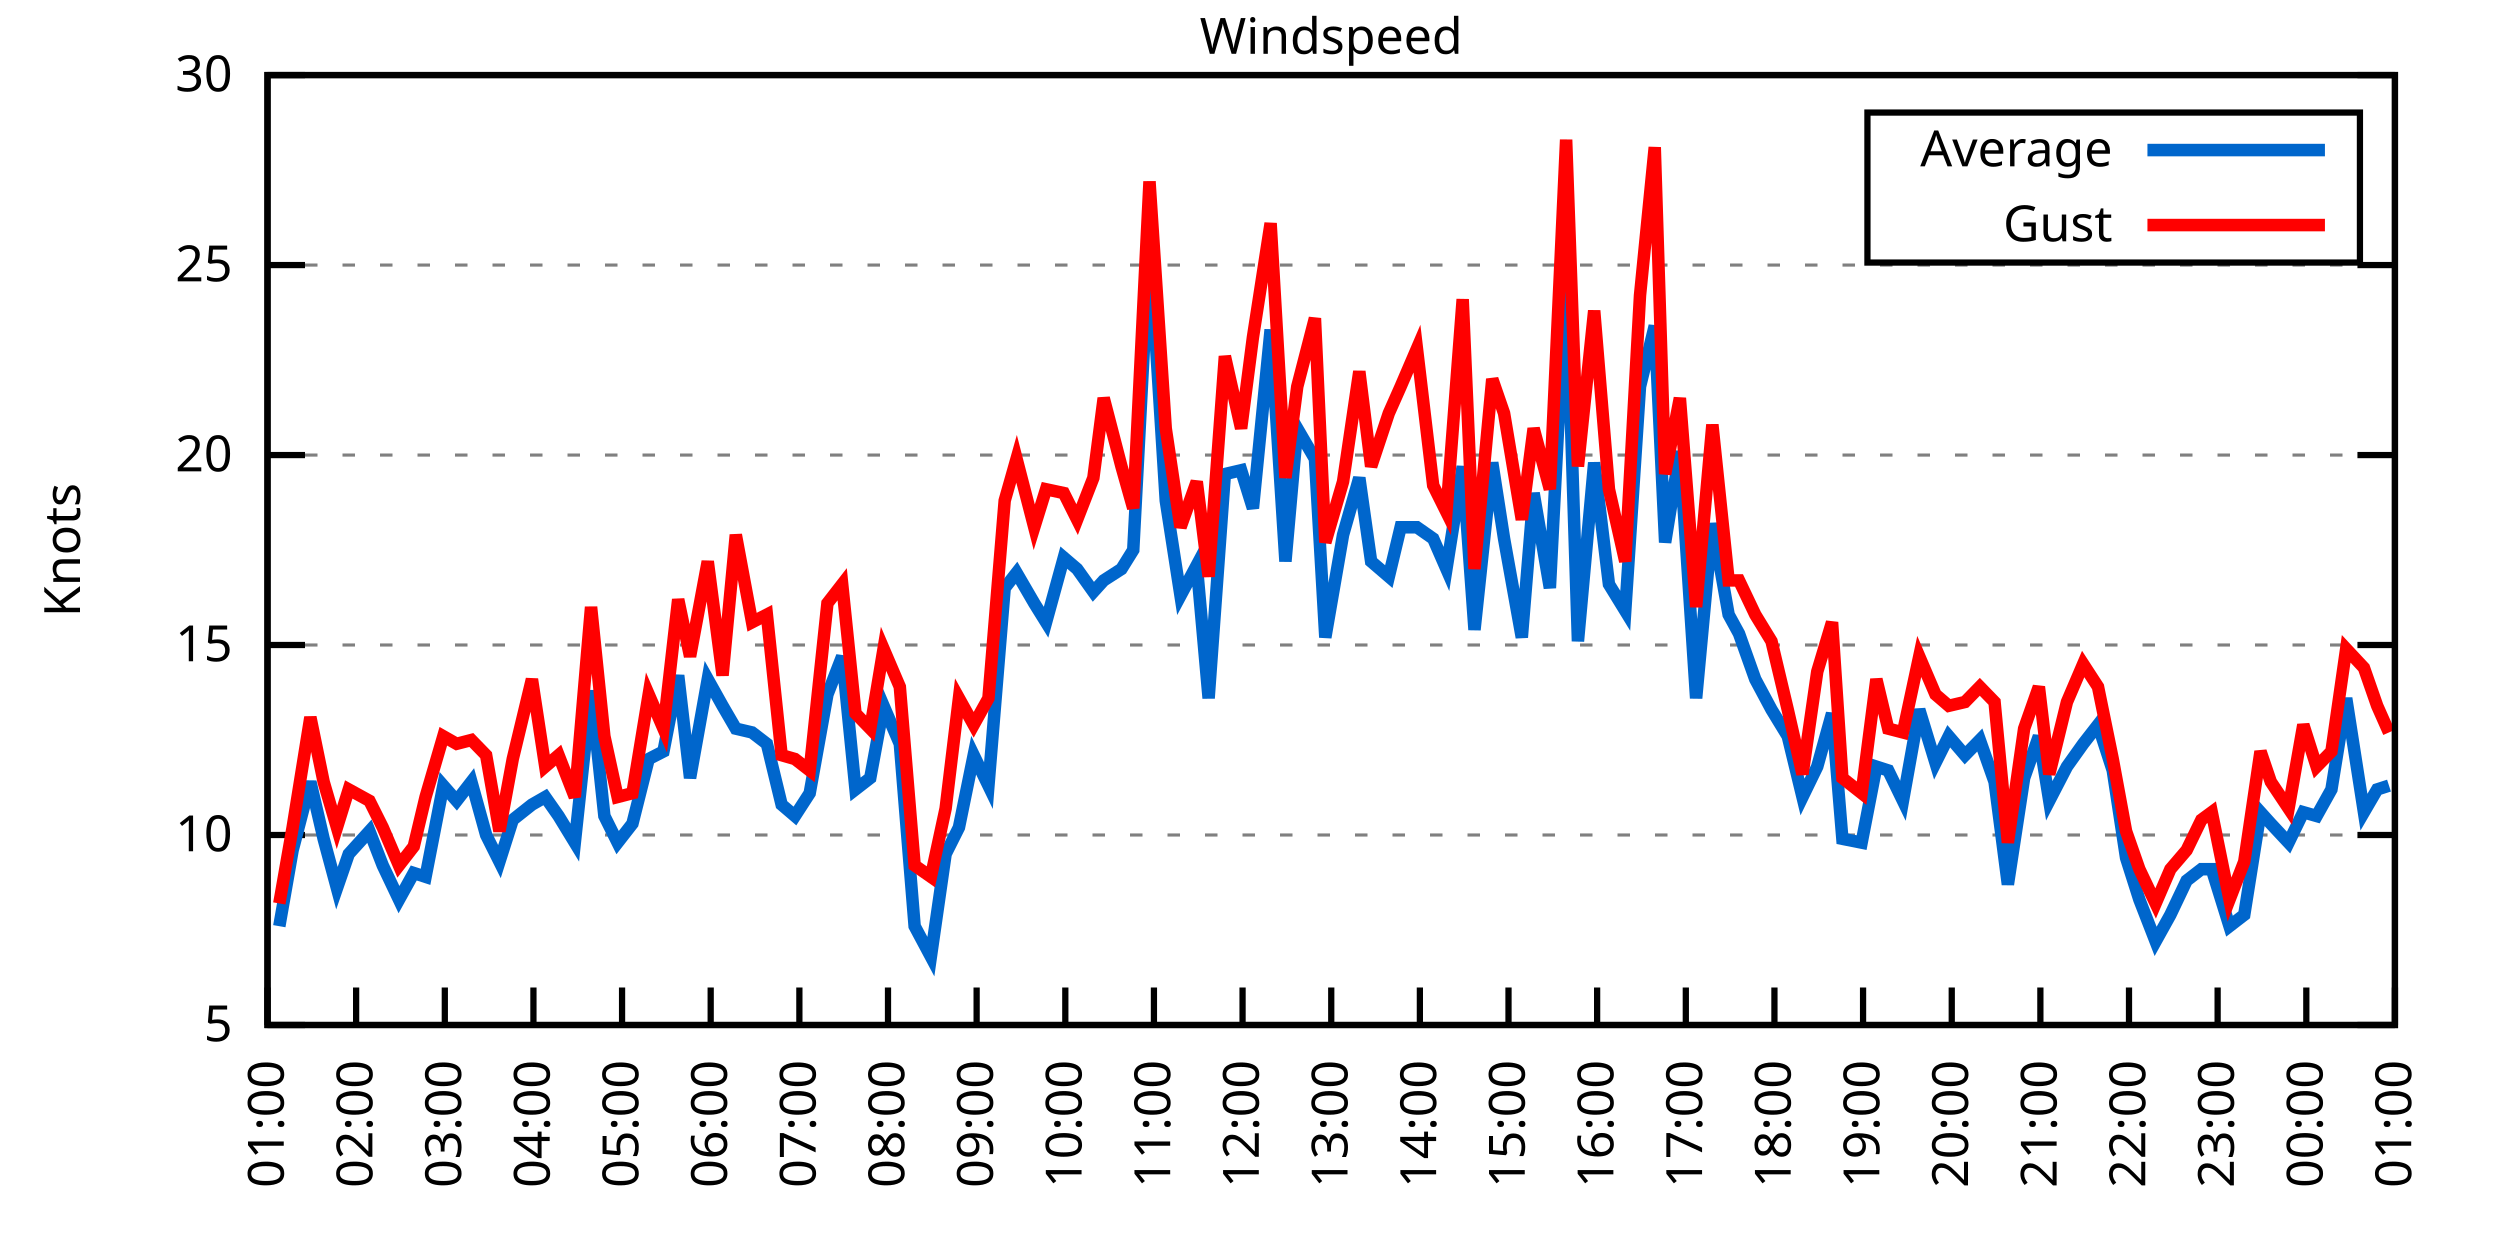
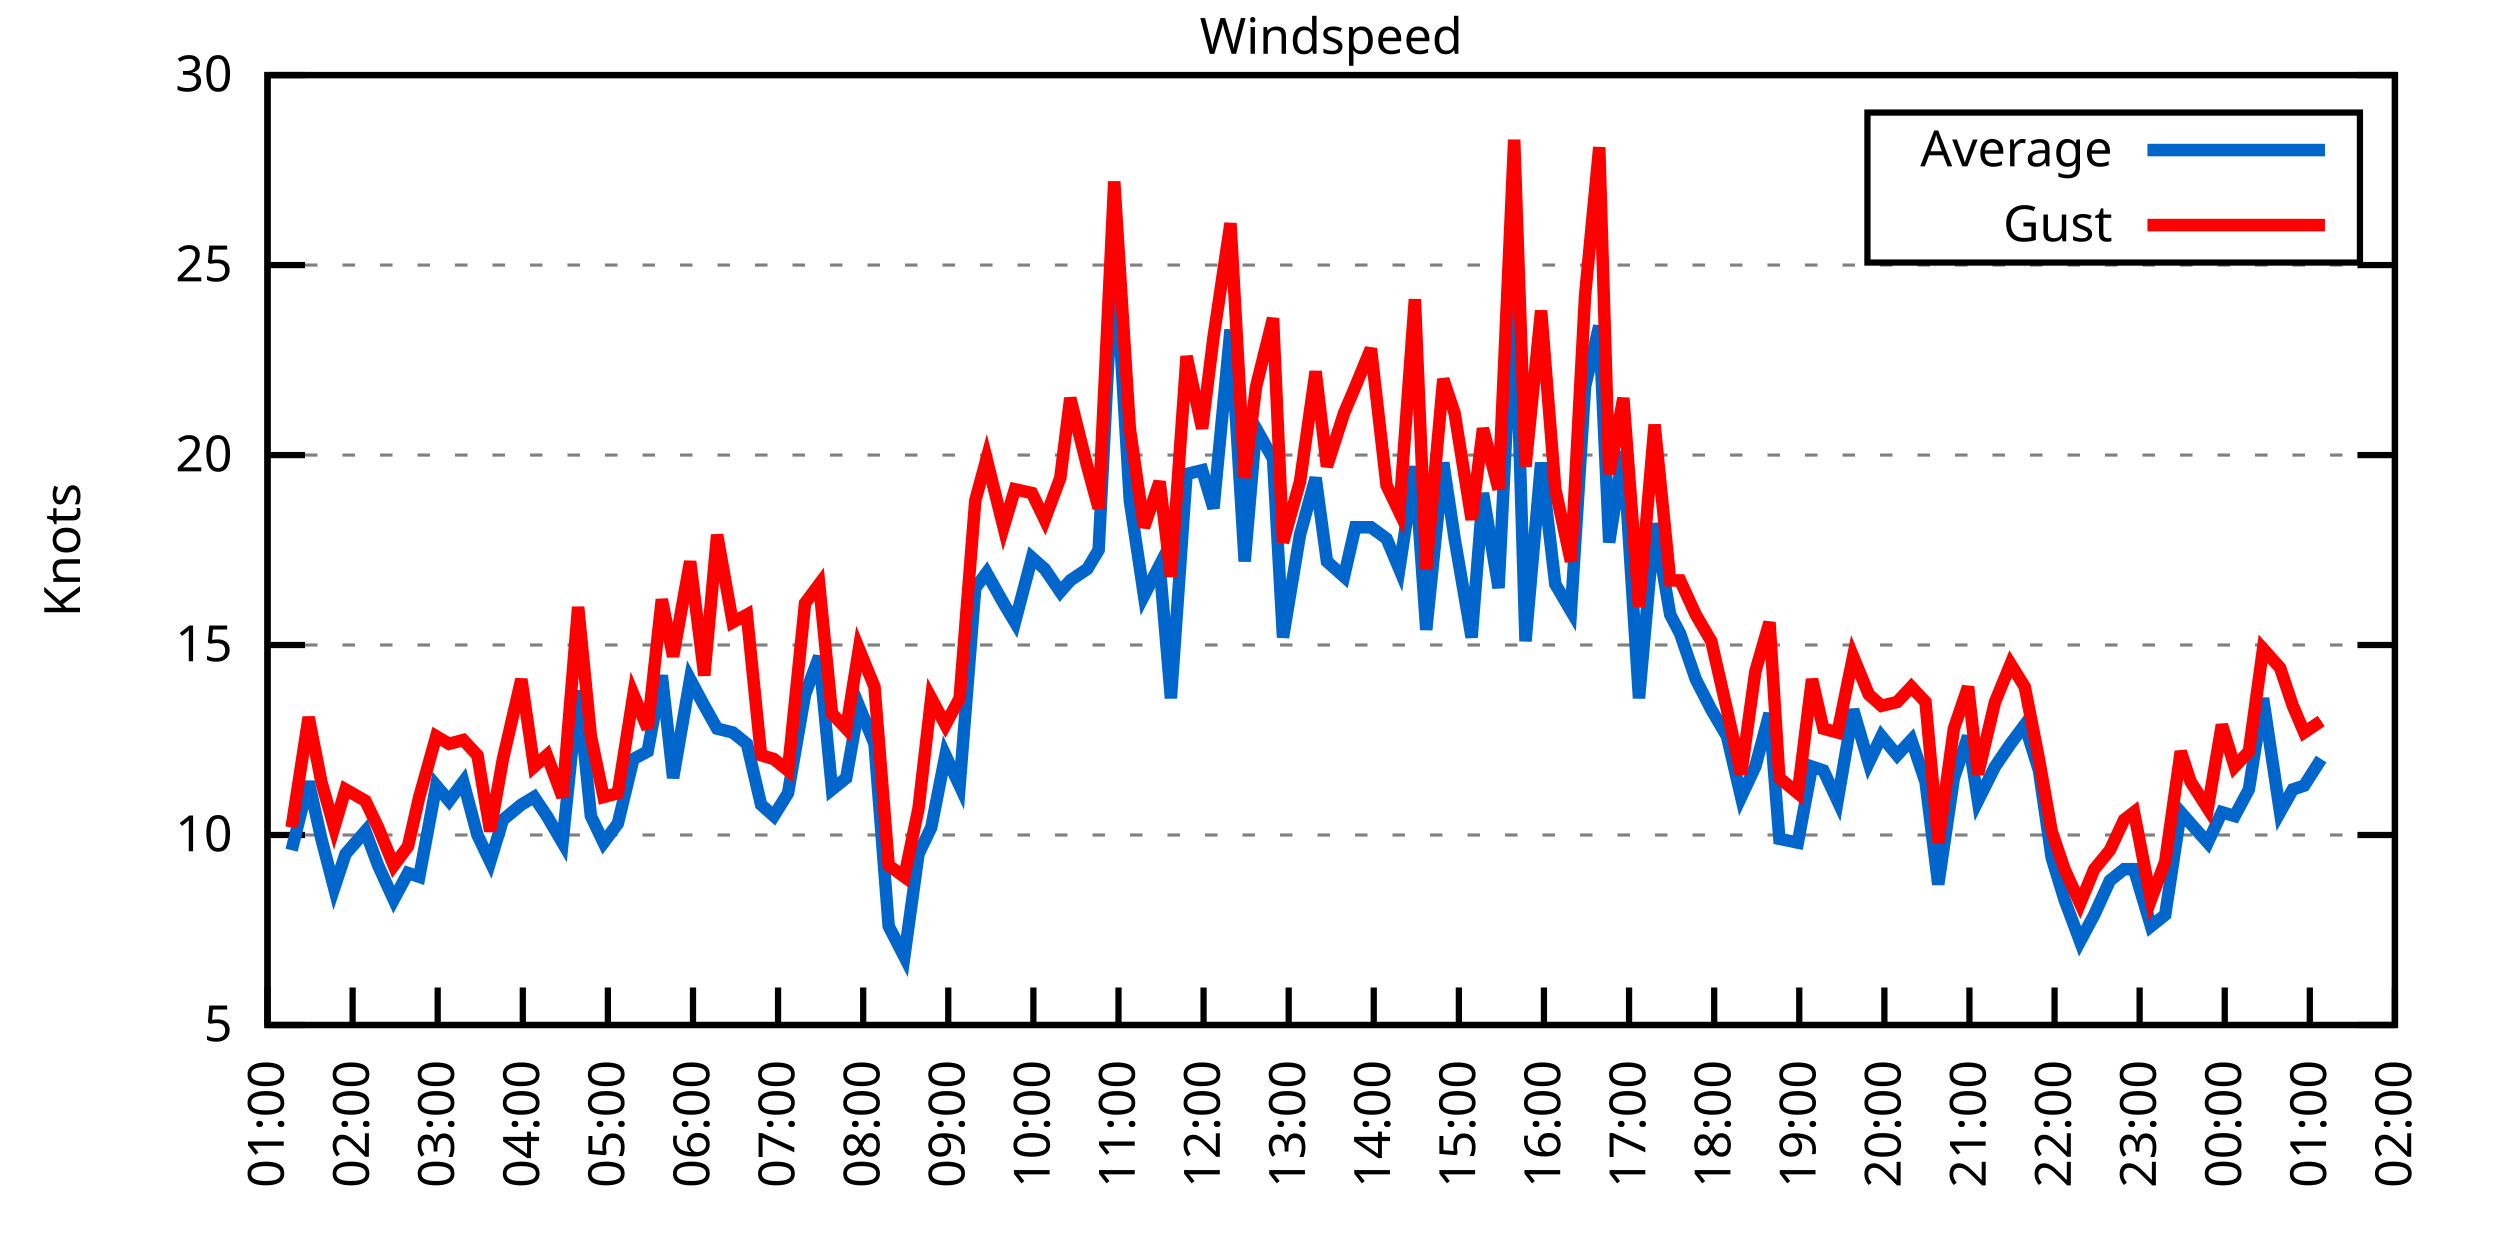
<svg xmlns="http://www.w3.org/2000/svg" xmlns:xlink="http://www.w3.org/1999/xlink" width="400" height="200" viewBox="0 0 400 200">
  <g id="gnuplot_canvas">
    <rect x="0" y="0" width="400" height="200" fill="none" />
    <defs>
      <circle id="gpDot" r="0.5" stroke-width="0.5" stroke="currentColor" />
      <path id="gpPt0" stroke-width="0.333" stroke="currentColor" d="M-1,0 h2 M0,-1 v2" />
      <path id="gpPt1" stroke-width="0.333" stroke="currentColor" d="M-1,-1 L1,1 M1,-1 L-1,1" />
      <path id="gpPt2" stroke-width="0.333" stroke="currentColor" d="M-1,0 L1,0 M0,-1 L0,1 M-1,-1 L1,1 M-1,1 L1,-1" />
      <rect id="gpPt3" stroke-width="0.333" stroke="currentColor" x="-1" y="-1" width="2" height="2" />
      <rect id="gpPt4" stroke-width="0.333" stroke="currentColor" fill="currentColor" x="-1" y="-1" width="2" height="2" />
      <circle id="gpPt5" stroke-width="0.333" stroke="currentColor" cx="0" cy="0" r="1" />
      <use xlink:href="#gpPt5" id="gpPt6" fill="currentColor" stroke="none" />
      <path id="gpPt7" stroke-width="0.333" stroke="currentColor" d="M0,-1.33 L-1.33,0.67 L1.33,0.67 z" />
      <use xlink:href="#gpPt7" id="gpPt8" fill="currentColor" stroke="none" />
      <use xlink:href="#gpPt7" id="gpPt9" stroke="currentColor" transform="rotate(180)" />
      <use xlink:href="#gpPt9" id="gpPt10" fill="currentColor" stroke="none" />
      <use xlink:href="#gpPt3" id="gpPt11" stroke="currentColor" transform="rotate(45)" />
      <use xlink:href="#gpPt11" id="gpPt12" fill="currentColor" stroke="none" />
      <path id="gpPt13" stroke-width="0.333" stroke="currentColor" d="M0,1.330 L1.265,0.411 L0.782,-1.067 L-0.782,-1.076 L-1.265,0.411 z" />
      <use xlink:href="#gpPt13" id="gpPt14" fill="currentColor" stroke="none" />
      <filter id="textbox" filterUnits="objectBoundingBox" x="0" y="0" height="1" width="1">
        <feFlood flood-color="white" flood-opacity="1" result="bgnd" />
        <feComposite in="SourceGraphic" in2="bgnd" operator="atop" />
      </filter>
      <filter id="greybox" filterUnits="objectBoundingBox" x="0" y="0" height="1" width="1">
        <feFlood flood-color="lightgrey" flood-opacity="1" result="grey" />
        <feComposite in="SourceGraphic" in2="grey" operator="atop" />
      </filter>
    </defs>
    <g fill="none" color="white" stroke="currentColor" stroke-width="1.00" stroke-linecap="butt" stroke-linejoin="miter">
</g>
    <g fill="none" color="black" stroke="currentColor" stroke-width="1.00" stroke-linecap="butt" stroke-linejoin="miter">
      <g stroke="none" shape-rendering="crispEdges">
        <polygon fill="rgb(255, 255, 255)" points="42.80,164.00 383.18,164.00 383.18,12.02 42.80,12.02 " />
      </g>
    </g>
    <g fill="none" color="black" stroke="currentColor" stroke-width="1.00" stroke-linecap="butt" stroke-linejoin="miter">
</g>
    <g fill="none" color="black" stroke="black" stroke-width="0.50" stroke-linecap="butt" stroke-linejoin="miter">
</g>
    <g fill="none" color="gray" stroke="currentColor" stroke-width="0.50" stroke-linecap="butt" stroke-linejoin="miter">
      <path stroke="gray" stroke-dasharray="2,4" class="gridline" d="M42.80,164.00 L383.19,164.00  " />
    </g>
    <g fill="none" color="gray" stroke="gray" stroke-width="1.00" stroke-linecap="butt" stroke-linejoin="miter">
</g>
    <g fill="none" color="black" stroke="currentColor" stroke-width="1.00" stroke-linecap="butt" stroke-linejoin="miter">
      <path stroke="black" d="M42.80,164.00 L48.80,164.00 M383.19,164.00 L377.19,164.00  " />
      <g transform="translate(37.20,166.60)" stroke="none" fill="black" font-family="Sans" font-size="8.00" text-anchor="end">
        <text>
          <tspan font-family="Sans"> 5</tspan>
        </text>
      </g>
    </g>
    <g fill="none" color="black" stroke="currentColor" stroke-width="1.00" stroke-linecap="butt" stroke-linejoin="miter">
</g>
    <g fill="none" color="black" stroke="black" stroke-width="0.50" stroke-linecap="butt" stroke-linejoin="miter">
</g>
    <g fill="none" color="gray" stroke="currentColor" stroke-width="0.50" stroke-linecap="butt" stroke-linejoin="miter">
      <path stroke="gray" stroke-dasharray="2,4" class="gridline" d="M42.80,133.60 L383.19,133.60  " />
    </g>
    <g fill="none" color="gray" stroke="gray" stroke-width="1.00" stroke-linecap="butt" stroke-linejoin="miter">
</g>
    <g fill="none" color="black" stroke="currentColor" stroke-width="1.00" stroke-linecap="butt" stroke-linejoin="miter">
      <path stroke="black" d="M42.80,133.60 L48.80,133.60 M383.19,133.60 L377.19,133.60  " />
      <g transform="translate(37.20,136.20)" stroke="none" fill="black" font-family="Sans" font-size="8.00" text-anchor="end">
        <text>
          <tspan font-family="Sans"> 10</tspan>
        </text>
      </g>
    </g>
    <g fill="none" color="black" stroke="currentColor" stroke-width="1.00" stroke-linecap="butt" stroke-linejoin="miter">
</g>
    <g fill="none" color="black" stroke="black" stroke-width="0.50" stroke-linecap="butt" stroke-linejoin="miter">
</g>
    <g fill="none" color="gray" stroke="currentColor" stroke-width="0.50" stroke-linecap="butt" stroke-linejoin="miter">
      <path stroke="gray" stroke-dasharray="2,4" class="gridline" d="M42.80,103.20 L383.19,103.20  " />
    </g>
    <g fill="none" color="gray" stroke="gray" stroke-width="1.00" stroke-linecap="butt" stroke-linejoin="miter">
</g>
    <g fill="none" color="black" stroke="currentColor" stroke-width="1.00" stroke-linecap="butt" stroke-linejoin="miter">
      <path stroke="black" d="M42.80,103.20 L48.80,103.20 M383.19,103.20 L377.19,103.20  " />
      <g transform="translate(37.20,105.80)" stroke="none" fill="black" font-family="Sans" font-size="8.00" text-anchor="end">
        <text>
          <tspan font-family="Sans"> 15</tspan>
        </text>
      </g>
    </g>
    <g fill="none" color="black" stroke="currentColor" stroke-width="1.00" stroke-linecap="butt" stroke-linejoin="miter">
</g>
    <g fill="none" color="black" stroke="black" stroke-width="0.50" stroke-linecap="butt" stroke-linejoin="miter">
</g>
    <g fill="none" color="gray" stroke="currentColor" stroke-width="0.50" stroke-linecap="butt" stroke-linejoin="miter">
      <path stroke="gray" stroke-dasharray="2,4" class="gridline" d="M42.80,72.81 L383.19,72.81  " />
    </g>
    <g fill="none" color="gray" stroke="gray" stroke-width="1.00" stroke-linecap="butt" stroke-linejoin="miter">
</g>
    <g fill="none" color="black" stroke="currentColor" stroke-width="1.00" stroke-linecap="butt" stroke-linejoin="miter">
      <path stroke="black" d="M42.80,72.81 L48.80,72.81 M383.19,72.81 L377.19,72.81  " />
      <g transform="translate(37.20,75.41)" stroke="none" fill="black" font-family="Sans" font-size="8.00" text-anchor="end">
        <text>
          <tspan font-family="Sans"> 20</tspan>
        </text>
      </g>
    </g>
    <g fill="none" color="black" stroke="currentColor" stroke-width="1.00" stroke-linecap="butt" stroke-linejoin="miter">
</g>
    <g fill="none" color="black" stroke="black" stroke-width="0.50" stroke-linecap="butt" stroke-linejoin="miter">
</g>
    <g fill="none" color="gray" stroke="currentColor" stroke-width="0.50" stroke-linecap="butt" stroke-linejoin="miter">
      <path stroke="gray" stroke-dasharray="2,4" class="gridline" d="M42.80,42.41 L383.19,42.41  " />
    </g>
    <g fill="none" color="gray" stroke="gray" stroke-width="1.00" stroke-linecap="butt" stroke-linejoin="miter">
</g>
    <g fill="none" color="black" stroke="currentColor" stroke-width="1.00" stroke-linecap="butt" stroke-linejoin="miter">
      <path stroke="black" d="M42.80,42.41 L48.80,42.41 M383.19,42.41 L377.19,42.41  " />
      <g transform="translate(37.20,45.01)" stroke="none" fill="black" font-family="Sans" font-size="8.00" text-anchor="end">
        <text>
          <tspan font-family="Sans"> 25</tspan>
        </text>
      </g>
    </g>
    <g fill="none" color="black" stroke="currentColor" stroke-width="1.00" stroke-linecap="butt" stroke-linejoin="miter">
</g>
    <g fill="none" color="black" stroke="black" stroke-width="0.50" stroke-linecap="butt" stroke-linejoin="miter">
</g>
    <g fill="none" color="gray" stroke="currentColor" stroke-width="0.50" stroke-linecap="butt" stroke-linejoin="miter">
      <path stroke="gray" stroke-dasharray="2,4" class="gridline" d="M42.80,12.01 L383.19,12.01  " />
    </g>
    <g fill="none" color="gray" stroke="gray" stroke-width="1.00" stroke-linecap="butt" stroke-linejoin="miter">
</g>
    <g fill="none" color="black" stroke="currentColor" stroke-width="1.00" stroke-linecap="butt" stroke-linejoin="miter">
      <path stroke="black" d="M42.80,12.01 L48.80,12.01 M383.19,12.01 L377.19,12.01  " />
      <g transform="translate(37.20,14.61)" stroke="none" fill="black" font-family="Sans" font-size="8.00" text-anchor="end">
        <text>
          <tspan font-family="Sans"> 30</tspan>
        </text>
      </g>
    </g>
    <g fill="none" color="black" stroke="currentColor" stroke-width="1.00" stroke-linecap="butt" stroke-linejoin="miter">
      <path stroke="black" d="M42.80,164.00 L42.80,158.00  " />
      <g transform="translate(45.40,169.60) rotate(270.00)" stroke="none" fill="black" font-family="Sans" font-size="8.00" text-anchor="end">
        <text>
          <tspan font-family="Sans">01:00</tspan>
        </text>
      </g>
    </g>
    <g fill="none" color="black" stroke="currentColor" stroke-width="1.00" stroke-linecap="butt" stroke-linejoin="miter">
-       <path stroke="black" d="M56.98,164.00 L56.98,158.00  " />
-       <g transform="translate(59.58,169.60) rotate(270.00)" stroke="none" fill="black" font-family="Sans" font-size="8.00" text-anchor="end">
+       <path stroke="black" d="M56.42,164.00 L56.42,158.00  " />
+       <g transform="translate(59.02,169.60) rotate(270.00)" stroke="none" fill="black" font-family="Sans" font-size="8.00" text-anchor="end">
        <text>
          <tspan font-family="Sans">02:00</tspan>
        </text>
      </g>
    </g>
    <g fill="none" color="black" stroke="currentColor" stroke-width="1.00" stroke-linecap="butt" stroke-linejoin="miter">
-       <path stroke="black" d="M71.17,164.00 L71.17,158.00  " />
-       <g transform="translate(73.77,169.60) rotate(270.00)" stroke="none" fill="black" font-family="Sans" font-size="8.00" text-anchor="end">
+       <path stroke="black" d="M70.03,164.00 L70.03,158.00  " />
+       <g transform="translate(72.63,169.60) rotate(270.00)" stroke="none" fill="black" font-family="Sans" font-size="8.00" text-anchor="end">
        <text>
          <tspan font-family="Sans">03:00</tspan>
        </text>
      </g>
    </g>
    <g fill="none" color="black" stroke="currentColor" stroke-width="1.00" stroke-linecap="butt" stroke-linejoin="miter">
-       <path stroke="black" d="M85.35,164.00 L85.35,158.00  " />
-       <g transform="translate(87.95,169.60) rotate(270.00)" stroke="none" fill="black" font-family="Sans" font-size="8.00" text-anchor="end">
+       <path stroke="black" d="M83.65,164.00 L83.65,158.00  " />
+       <g transform="translate(86.25,169.60) rotate(270.00)" stroke="none" fill="black" font-family="Sans" font-size="8.00" text-anchor="end">
        <text>
          <tspan font-family="Sans">04:00</tspan>
        </text>
      </g>
    </g>
    <g fill="none" color="black" stroke="currentColor" stroke-width="1.00" stroke-linecap="butt" stroke-linejoin="miter">
-       <path stroke="black" d="M99.53,164.00 L99.53,158.00  " />
-       <g transform="translate(102.13,169.60) rotate(270.00)" stroke="none" fill="black" font-family="Sans" font-size="8.00" text-anchor="end">
+       <path stroke="black" d="M97.26,164.00 L97.26,158.00  " />
+       <g transform="translate(99.86,169.60) rotate(270.00)" stroke="none" fill="black" font-family="Sans" font-size="8.00" text-anchor="end">
        <text>
          <tspan font-family="Sans">05:00</tspan>
        </text>
      </g>
    </g>
    <g fill="none" color="black" stroke="currentColor" stroke-width="1.00" stroke-linecap="butt" stroke-linejoin="miter">
-       <path stroke="black" d="M113.71,164.00 L113.71,158.00  " />
-       <g transform="translate(116.31,169.60) rotate(270.00)" stroke="none" fill="black" font-family="Sans" font-size="8.00" text-anchor="end">
+       <path stroke="black" d="M110.88,164.00 L110.88,158.00  " />
+       <g transform="translate(113.48,169.60) rotate(270.00)" stroke="none" fill="black" font-family="Sans" font-size="8.00" text-anchor="end">
        <text>
          <tspan font-family="Sans">06:00</tspan>
        </text>
      </g>
    </g>
    <g fill="none" color="black" stroke="currentColor" stroke-width="1.00" stroke-linecap="butt" stroke-linejoin="miter">
-       <path stroke="black" d="M127.90,164.00 L127.90,158.00  " />
-       <g transform="translate(130.50,169.60) rotate(270.00)" stroke="none" fill="black" font-family="Sans" font-size="8.00" text-anchor="end">
+       <path stroke="black" d="M124.49,164.00 L124.49,158.00  " />
+       <g transform="translate(127.09,169.60) rotate(270.00)" stroke="none" fill="black" font-family="Sans" font-size="8.00" text-anchor="end">
        <text>
          <tspan font-family="Sans">07:00</tspan>
        </text>
      </g>
    </g>
    <g fill="none" color="black" stroke="currentColor" stroke-width="1.00" stroke-linecap="butt" stroke-linejoin="miter">
-       <path stroke="black" d="M142.08,164.00 L142.08,158.00  " />
-       <g transform="translate(144.68,169.60) rotate(270.00)" stroke="none" fill="black" font-family="Sans" font-size="8.00" text-anchor="end">
+       <path stroke="black" d="M138.11,164.00 L138.11,158.00  " />
+       <g transform="translate(140.71,169.60) rotate(270.00)" stroke="none" fill="black" font-family="Sans" font-size="8.00" text-anchor="end">
        <text>
          <tspan font-family="Sans">08:00</tspan>
        </text>
      </g>
    </g>
    <g fill="none" color="black" stroke="currentColor" stroke-width="1.00" stroke-linecap="butt" stroke-linejoin="miter">
-       <path stroke="black" d="M156.26,164.00 L156.26,158.00  " />
-       <g transform="translate(158.86,169.60) rotate(270.00)" stroke="none" fill="black" font-family="Sans" font-size="8.00" text-anchor="end">
+       <path stroke="black" d="M151.72,164.00 L151.72,158.00  " />
+       <g transform="translate(154.32,169.60) rotate(270.00)" stroke="none" fill="black" font-family="Sans" font-size="8.00" text-anchor="end">
        <text>
          <tspan font-family="Sans">09:00</tspan>
        </text>
      </g>
    </g>
    <g fill="none" color="black" stroke="currentColor" stroke-width="1.00" stroke-linecap="butt" stroke-linejoin="miter">
-       <path stroke="black" d="M170.45,164.00 L170.45,158.00  " />
-       <g transform="translate(173.05,169.60) rotate(270.00)" stroke="none" fill="black" font-family="Sans" font-size="8.00" text-anchor="end">
+       <path stroke="black" d="M165.34,164.00 L165.34,158.00  " />
+       <g transform="translate(167.94,169.60) rotate(270.00)" stroke="none" fill="black" font-family="Sans" font-size="8.00" text-anchor="end">
        <text>
          <tspan font-family="Sans">10:00</tspan>
        </text>
      </g>
    </g>
    <g fill="none" color="black" stroke="currentColor" stroke-width="1.00" stroke-linecap="butt" stroke-linejoin="miter">
-       <path stroke="black" d="M184.63,164.00 L184.63,158.00  " />
-       <g transform="translate(187.23,169.60) rotate(270.00)" stroke="none" fill="black" font-family="Sans" font-size="8.00" text-anchor="end">
+       <path stroke="black" d="M178.96,164.00 L178.96,158.00  " />
+       <g transform="translate(181.56,169.60) rotate(270.00)" stroke="none" fill="black" font-family="Sans" font-size="8.00" text-anchor="end">
        <text>
          <tspan font-family="Sans">11:00</tspan>
        </text>
      </g>
    </g>
    <g fill="none" color="black" stroke="currentColor" stroke-width="1.00" stroke-linecap="butt" stroke-linejoin="miter">
-       <path stroke="black" d="M198.81,164.00 L198.81,158.00  " />
-       <g transform="translate(201.41,169.60) rotate(270.00)" stroke="none" fill="black" font-family="Sans" font-size="8.00" text-anchor="end">
+       <path stroke="black" d="M192.57,164.00 L192.57,158.00  " />
+       <g transform="translate(195.17,169.60) rotate(270.00)" stroke="none" fill="black" font-family="Sans" font-size="8.00" text-anchor="end">
        <text>
          <tspan font-family="Sans">12:00</tspan>
        </text>
      </g>
    </g>
    <g fill="none" color="black" stroke="currentColor" stroke-width="1.00" stroke-linecap="butt" stroke-linejoin="miter">
-       <path stroke="black" d="M213.00,164.00 L213.00,158.00  " />
-       <g transform="translate(215.60,169.60) rotate(270.00)" stroke="none" fill="black" font-family="Sans" font-size="8.00" text-anchor="end">
+       <path stroke="black" d="M206.19,164.00 L206.19,158.00  " />
+       <g transform="translate(208.79,169.60) rotate(270.00)" stroke="none" fill="black" font-family="Sans" font-size="8.00" text-anchor="end">
        <text>
          <tspan font-family="Sans">13:00</tspan>
        </text>
      </g>
    </g>
    <g fill="none" color="black" stroke="currentColor" stroke-width="1.00" stroke-linecap="butt" stroke-linejoin="miter">
-       <path stroke="black" d="M227.18,164.00 L227.18,158.00  " />
-       <g transform="translate(229.78,169.60) rotate(270.00)" stroke="none" fill="black" font-family="Sans" font-size="8.00" text-anchor="end">
+       <path stroke="black" d="M219.80,164.00 L219.80,158.00  " />
+       <g transform="translate(222.40,169.60) rotate(270.00)" stroke="none" fill="black" font-family="Sans" font-size="8.00" text-anchor="end">
        <text>
          <tspan font-family="Sans">14:00</tspan>
        </text>
      </g>
    </g>
    <g fill="none" color="black" stroke="currentColor" stroke-width="1.00" stroke-linecap="butt" stroke-linejoin="miter">
-       <path stroke="black" d="M241.36,164.00 L241.36,158.00  " />
-       <g transform="translate(243.96,169.60) rotate(270.00)" stroke="none" fill="black" font-family="Sans" font-size="8.00" text-anchor="end">
+       <path stroke="black" d="M233.42,164.00 L233.42,158.00  " />
+       <g transform="translate(236.02,169.60) rotate(270.00)" stroke="none" fill="black" font-family="Sans" font-size="8.00" text-anchor="end">
        <text>
          <tspan font-family="Sans">15:00</tspan>
        </text>
      </g>
    </g>
    <g fill="none" color="black" stroke="currentColor" stroke-width="1.00" stroke-linecap="butt" stroke-linejoin="miter">
-       <path stroke="black" d="M255.54,164.00 L255.54,158.00  " />
-       <g transform="translate(258.14,169.60) rotate(270.00)" stroke="none" fill="black" font-family="Sans" font-size="8.00" text-anchor="end">
+       <path stroke="black" d="M247.03,164.00 L247.03,158.00  " />
+       <g transform="translate(249.63,169.60) rotate(270.00)" stroke="none" fill="black" font-family="Sans" font-size="8.00" text-anchor="end">
        <text>
          <tspan font-family="Sans">16:00</tspan>
        </text>
      </g>
    </g>
    <g fill="none" color="black" stroke="currentColor" stroke-width="1.00" stroke-linecap="butt" stroke-linejoin="miter">
-       <path stroke="black" d="M269.73,164.00 L269.73,158.00  " />
-       <g transform="translate(272.33,169.60) rotate(270.00)" stroke="none" fill="black" font-family="Sans" font-size="8.00" text-anchor="end">
+       <path stroke="black" d="M260.65,164.00 L260.65,158.00  " />
+       <g transform="translate(263.25,169.60) rotate(270.00)" stroke="none" fill="black" font-family="Sans" font-size="8.00" text-anchor="end">
        <text>
          <tspan font-family="Sans">17:00</tspan>
        </text>
      </g>
    </g>
    <g fill="none" color="black" stroke="currentColor" stroke-width="1.00" stroke-linecap="butt" stroke-linejoin="miter">
-       <path stroke="black" d="M283.91,164.00 L283.91,158.00  " />
-       <g transform="translate(286.51,169.60) rotate(270.00)" stroke="none" fill="black" font-family="Sans" font-size="8.00" text-anchor="end">
+       <path stroke="black" d="M274.27,164.00 L274.27,158.00  " />
+       <g transform="translate(276.87,169.60) rotate(270.00)" stroke="none" fill="black" font-family="Sans" font-size="8.00" text-anchor="end">
        <text>
          <tspan font-family="Sans">18:00</tspan>
        </text>
      </g>
    </g>
    <g fill="none" color="black" stroke="currentColor" stroke-width="1.00" stroke-linecap="butt" stroke-linejoin="miter">
-       <path stroke="black" d="M298.09,164.00 L298.09,158.00  " />
-       <g transform="translate(300.69,169.60) rotate(270.00)" stroke="none" fill="black" font-family="Sans" font-size="8.00" text-anchor="end">
+       <path stroke="black" d="M287.88,164.00 L287.88,158.00  " />
+       <g transform="translate(290.48,169.60) rotate(270.00)" stroke="none" fill="black" font-family="Sans" font-size="8.00" text-anchor="end">
        <text>
          <tspan font-family="Sans">19:00</tspan>
        </text>
      </g>
    </g>
    <g fill="none" color="black" stroke="currentColor" stroke-width="1.00" stroke-linecap="butt" stroke-linejoin="miter">
-       <path stroke="black" d="M312.28,164.00 L312.28,158.00  " />
-       <g transform="translate(314.88,169.60) rotate(270.00)" stroke="none" fill="black" font-family="Sans" font-size="8.00" text-anchor="end">
+       <path stroke="black" d="M301.50,164.00 L301.50,158.00  " />
+       <g transform="translate(304.10,169.60) rotate(270.00)" stroke="none" fill="black" font-family="Sans" font-size="8.00" text-anchor="end">
        <text>
          <tspan font-family="Sans">20:00</tspan>
        </text>
      </g>
    </g>
    <g fill="none" color="black" stroke="currentColor" stroke-width="1.00" stroke-linecap="butt" stroke-linejoin="miter">
-       <path stroke="black" d="M326.46,164.00 L326.46,158.00  " />
-       <g transform="translate(329.06,169.60) rotate(270.00)" stroke="none" fill="black" font-family="Sans" font-size="8.00" text-anchor="end">
+       <path stroke="black" d="M315.11,164.00 L315.11,158.00  " />
+       <g transform="translate(317.71,169.60) rotate(270.00)" stroke="none" fill="black" font-family="Sans" font-size="8.00" text-anchor="end">
        <text>
          <tspan font-family="Sans">21:00</tspan>
        </text>
      </g>
    </g>
    <g fill="none" color="black" stroke="currentColor" stroke-width="1.00" stroke-linecap="butt" stroke-linejoin="miter">
-       <path stroke="black" d="M340.64,164.00 L340.64,158.00  " />
-       <g transform="translate(343.24,169.60) rotate(270.00)" stroke="none" fill="black" font-family="Sans" font-size="8.00" text-anchor="end">
+       <path stroke="black" d="M328.73,164.00 L328.73,158.00  " />
+       <g transform="translate(331.33,169.60) rotate(270.00)" stroke="none" fill="black" font-family="Sans" font-size="8.00" text-anchor="end">
        <text>
          <tspan font-family="Sans">22:00</tspan>
        </text>
      </g>
    </g>
    <g fill="none" color="black" stroke="currentColor" stroke-width="1.00" stroke-linecap="butt" stroke-linejoin="miter">
-       <path stroke="black" d="M354.82,164.00 L354.82,158.00  " />
-       <g transform="translate(357.42,169.60) rotate(270.00)" stroke="none" fill="black" font-family="Sans" font-size="8.00" text-anchor="end">
+       <path stroke="black" d="M342.34,164.00 L342.34,158.00  " />
+       <g transform="translate(344.94,169.60) rotate(270.00)" stroke="none" fill="black" font-family="Sans" font-size="8.00" text-anchor="end">
        <text>
          <tspan font-family="Sans">23:00</tspan>
        </text>
      </g>
    </g>
    <g fill="none" color="black" stroke="currentColor" stroke-width="1.00" stroke-linecap="butt" stroke-linejoin="miter">
-       <path stroke="black" d="M369.01,164.00 L369.01,158.00  " />
-       <g transform="translate(371.61,169.60) rotate(270.00)" stroke="none" fill="black" font-family="Sans" font-size="8.00" text-anchor="end">
+       <path stroke="black" d="M355.96,164.00 L355.96,158.00  " />
+       <g transform="translate(358.56,169.60) rotate(270.00)" stroke="none" fill="black" font-family="Sans" font-size="8.00" text-anchor="end">
        <text>
          <tspan font-family="Sans">00:00</tspan>
+         </text>
+       </g>
+     </g>
+     <g fill="none" color="black" stroke="currentColor" stroke-width="1.00" stroke-linecap="butt" stroke-linejoin="miter">
+       <path stroke="black" d="M369.57,164.00 L369.57,158.00  " />
+       <g transform="translate(372.17,169.60) rotate(270.00)" stroke="none" fill="black" font-family="Sans" font-size="8.00" text-anchor="end">
+         <text>
+           <tspan font-family="Sans">01:00</tspan>
        </text>
      </g>
    </g>
    <g fill="none" color="black" stroke="currentColor" stroke-width="1.00" stroke-linecap="butt" stroke-linejoin="miter">
      <path stroke="black" d="M383.19,164.00 L383.19,158.00  " />
      <g transform="translate(385.79,169.60) rotate(270.00)" stroke="none" fill="black" font-family="Sans" font-size="8.00" text-anchor="end">
        <text>
-           <tspan font-family="Sans">01:00</tspan>
+           <tspan font-family="Sans">02:00</tspan>
        </text>
      </g>
    </g>
    <g fill="none" color="black" stroke="currentColor" stroke-width="1.00" stroke-linecap="butt" stroke-linejoin="miter">
</g>
    <g fill="none" color="black" stroke="currentColor" stroke-width="1.00" stroke-linecap="butt" stroke-linejoin="miter">
      <path stroke="black" d="M42.80,12.01 L42.80,164.00 L383.19,164.00 L383.19,12.01 L42.80,12.01 Z  " />
    </g>
    <g fill="none" color="black" stroke="currentColor" stroke-width="1.00" stroke-linecap="butt" stroke-linejoin="miter">
</g>
    <g fill="none" color="black" stroke="currentColor" stroke-width="1.00" stroke-linecap="butt" stroke-linejoin="miter">
      <path stroke="black" d="M298.79,42.01 L298.79,18.01 L377.59,18.01 L377.59,42.01 L298.79,42.01 Z  " />
    </g>
    <g id="Windspeed_plot_1">
      <g fill="none" color="white" stroke="black" stroke-width="2.00" stroke-linecap="butt" stroke-linejoin="miter">
</g>
      <g fill="none" color="black" stroke="currentColor" stroke-width="2.00" stroke-linecap="butt" stroke-linejoin="miter">
        <g transform="translate(337.99,26.61)" stroke="none" fill="black" font-family="Sans" font-size="8.00" text-anchor="end">
          <text>
            <tspan font-family="Sans">Average</tspan>
          </text>
        </g>
      </g>
      <g fill="none" color="black" stroke="currentColor" stroke-width="2.00" stroke-linecap="butt" stroke-linejoin="miter">
-         <path stroke="rgb(  0, 102, 204)" d="M343.59,24.01 L371.99,24.01 M44.69,148.19 L46.82,136.03 L49.66,125.09 L51.78,134.21 L53.91,142.11 L55.80,136.64   L59.11,132.99 L61.24,138.47 L63.84,143.94 L66.20,139.68 L68.09,140.29 L70.93,125.70 L73.06,128.13 L75.42,125.09   L77.78,133.60 L79.91,137.86 L82.04,131.17 L85.11,128.74 L87.24,127.52 L89.37,130.56 L91.97,134.82 L94.57,110.50   L96.70,130.56 L98.82,134.82 L101.19,131.78 L103.79,121.44 L106.15,120.23 L108.51,108.07 L110.41,124.48 L113.24,108.68   L115.61,112.93 L117.73,116.58 L120.33,117.19 L122.70,119.01 L125.06,128.74 L127.19,130.56 L129.55,126.91 L132.39,111.11   L134.75,105.03 L136.88,126.31 L139.24,124.48 L141.37,112.93 L143.97,119.01 L146.34,148.19 L148.94,153.06 L151.30,136.64   L153.43,132.39 L155.79,120.83 L158.15,125.70 L160.75,94.08 L162.65,91.65 L165.48,96.52 L167.37,99.56 L170.21,89.22   L172.34,91.04 L174.94,94.69 L176.59,92.87 L179.43,91.04 L181.32,88.00 L183.92,38.76 L186.52,80.10 L188.88,95.30   L191.48,90.44 L193.38,111.72 L195.98,75.85 L198.58,75.24 L200.47,81.32 L203.30,52.74 L205.67,89.83 L207.56,68.55   L210.39,73.41 L212.05,101.99 L214.89,85.57 L217.49,76.45 L219.38,89.83 L222.21,92.26 L224.10,84.36 L226.71,84.36   L229.31,86.18 L231.43,91.04 L234.03,74.63 L235.92,100.77 L238.76,74.02 L240.65,86.18 L243.49,101.99 L245.38,78.89   L247.98,94.08 L250.58,43.62 L252.47,102.60 L255.07,74.02 L257.43,93.48 L260.04,97.73 L262.40,61.86 L264.76,52.14   L266.42,86.79 L268.78,72.20 L271.38,111.72 L273.98,83.75 L276.58,98.34 L278.24,101.38 L280.84,108.68 L283.44,113.54   L286.04,117.80 L288.40,127.52 L290.76,122.66 L293.13,114.15 L294.78,134.21 L297.86,134.82 L300.22,122.66 L302.11,123.27   L304.47,128.13 L307.08,113.54 L309.68,122.05 L311.80,117.80 L314.40,120.83 L316.77,118.40 L319.13,125.09 L321.26,141.51   L323.86,124.48 L326.22,117.80 L327.88,128.13 L330.71,122.66 L333.31,119.01 L335.68,115.97 L338.04,123.27 L340.17,137.25   L342.30,143.94 L344.90,150.62 L347.26,146.37 L349.86,140.90 L352.22,139.07 L353.88,139.07 L356.72,148.19 L359.08,146.37   L361.68,129.95 L363.33,131.78 L366.17,134.82 L368.53,129.95 L370.66,130.56 L373.03,126.31 L375.39,111.72 L378.23,129.95   L380.35,126.31 L382.24,125.70  " />
+         <path stroke="rgb(  0, 102, 204)" d="M343.59,24.01 L371.99,24.01 M46.66,136.03 L49.38,125.09 L51.42,134.21 L53.47,142.11 L55.28,136.64 L58.46,132.99   L60.50,138.47 L63.00,143.94 L65.27,139.68 L67.08,140.29 L69.80,125.70 L71.85,128.13 L74.12,125.09 L76.39,133.60   L78.43,137.86 L80.47,131.17 L83.42,128.74 L85.46,127.52 L87.50,130.56 L90.00,134.82 L92.50,110.50 L94.54,130.56   L96.58,134.82 L98.85,131.78 L101.35,121.44 L103.62,120.23 L105.89,108.07 L107.70,124.48 L110.42,108.68 L112.69,112.93   L114.74,116.58 L117.23,117.19 L119.50,119.01 L121.77,128.74 L123.81,130.56 L126.08,126.91 L128.81,111.11 L131.07,105.03   L133.12,126.31 L135.39,124.48 L137.43,112.93 L139.92,119.01 L142.19,148.19 L144.69,153.06 L146.96,136.64 L149.00,132.39   L151.27,120.83 L153.54,125.70 L156.04,94.08 L157.85,91.65 L160.57,96.52 L162.39,99.56 L165.11,89.22 L167.16,91.04   L169.65,94.69 L171.24,92.87 L173.96,91.04 L175.78,88.00 L178.28,38.76 L180.77,80.10 L183.04,95.30 L185.54,90.44   L187.35,111.72 L189.85,75.85 L192.34,75.24 L194.16,81.32 L196.88,52.74 L199.15,89.83 L200.97,68.55 L203.69,73.41   L205.28,101.99 L208.00,85.57 L210.50,76.45 L212.31,89.83 L215.04,92.26 L216.85,84.36 L219.35,84.36 L221.85,86.18   L223.89,91.04 L226.38,74.63 L228.20,100.77 L230.92,74.02 L232.74,86.18 L235.46,101.99 L237.28,78.89 L239.77,94.08   L242.27,43.62 L244.08,102.60 L246.58,74.02 L248.85,93.48 L251.35,97.73 L253.61,61.86 L255.88,52.14 L257.47,86.79   L259.74,72.20 L262.24,111.72 L264.73,83.75 L267.23,98.34 L268.82,101.38 L271.32,108.68 L273.81,113.54 L276.31,117.80   L278.58,127.52 L280.85,122.66 L283.12,114.15 L284.70,134.21 L287.65,134.82 L289.92,122.66 L291.74,123.27 L294.01,128.13   L296.50,113.54 L299.00,122.05 L301.04,117.80 L303.54,120.83 L305.81,118.40 L308.08,125.09 L310.12,141.51 L312.62,124.48   L314.89,117.80 L316.47,128.13 L319.20,122.66 L321.69,119.01 L323.96,115.97 L326.23,123.27 L328.27,137.25 L330.32,143.94   L332.81,150.62 L335.08,146.37 L337.58,140.90 L339.85,139.07 L341.44,139.07 L344.16,148.19 L346.43,146.37 L348.92,129.95   L350.51,131.78 L353.24,134.82 L355.50,129.95 L357.55,130.56 L359.82,126.31 L362.09,111.72 L364.81,129.95 L366.85,126.31   L368.67,125.70 L371.39,121.44  " />
      </g>
    </g>
    <g id="Windspeed_plot_2">
      <g fill="none" color="black" stroke="currentColor" stroke-width="2.00" stroke-linecap="butt" stroke-linejoin="miter">
        <g transform="translate(337.99,38.61)" stroke="none" fill="black" font-family="Sans" font-size="8.00" text-anchor="end">
          <text>
            <tspan font-family="Sans">Gust</tspan>
          </text>
        </g>
      </g>
      <g fill="none" color="black" stroke="currentColor" stroke-width="2.00" stroke-linecap="butt" stroke-linejoin="miter">
-         <path stroke="rgb(255,   0,   0)" d="M343.59,36.01 L371.99,36.01 M44.69,144.55 L46.82,132.39 L49.66,114.76 L51.78,125.09 L53.91,132.39 L55.80,126.31   L59.11,128.13 L61.24,132.39 L63.84,138.47 L66.20,135.43 L68.09,127.52 L70.93,117.80 L73.06,119.01 L75.42,118.40   L77.78,120.83 L79.91,132.99 L82.04,121.44 L85.11,108.68 L87.24,122.66 L89.37,120.83 L91.97,127.52 L94.57,97.12   L96.70,117.80 L98.82,127.52 L101.19,126.91 L103.79,111.11 L106.15,116.58 L108.51,95.91 L110.41,105.03 L113.24,89.83   L115.61,108.07 L117.73,85.57 L120.33,99.56 L122.70,98.34 L125.06,120.83 L127.19,121.44 L129.55,123.27 L132.39,96.52   L134.75,93.48 L136.88,114.15 L139.24,116.58 L141.37,103.81 L143.97,109.89 L146.34,138.47 L148.94,140.29 L151.30,129.35   L153.43,111.72 L155.79,115.97 L158.15,111.72 L160.75,80.10 L162.65,73.41 L165.48,84.36 L167.37,78.28 L170.21,78.89   L172.34,83.14 L174.94,76.45 L176.59,63.69 L179.43,74.63 L181.32,81.32 L183.92,29.03 L186.52,68.55 L188.88,84.36   L191.48,77.06 L193.38,92.26 L195.98,57.00 L198.58,68.55 L200.47,53.96 L203.30,35.72 L205.67,76.45 L207.56,61.86   L210.39,50.92 L212.05,86.79 L214.89,77.06 L217.49,59.43 L219.38,74.63 L222.21,66.12 L224.10,61.86 L226.71,55.78   L229.31,77.67 L231.43,81.93 L234.03,47.88 L235.92,91.04 L238.76,60.65 L240.65,66.12 L243.49,83.14 L245.38,68.55   L247.98,78.28 L250.58,22.35 L252.47,74.63 L255.07,49.70 L257.43,78.28 L260.04,89.83 L262.40,47.27 L264.76,23.56   L266.42,75.85 L268.78,63.69 L271.38,97.12 L273.98,67.94 L276.58,92.87 L278.24,92.87 L280.84,98.34 L283.44,102.60   L286.04,113.54 L288.40,123.87 L290.76,107.46 L293.13,99.56 L294.78,124.48 L297.86,126.91 L300.22,108.68 L302.11,116.58   L304.47,117.19 L307.08,105.03 L309.68,111.11 L311.80,112.93 L314.40,112.32 L316.77,109.89 L319.13,112.32 L321.26,134.82   L323.86,116.58 L326.22,109.89 L327.88,123.87 L330.71,112.32 L333.31,106.24 L335.68,109.89 L338.04,121.44 L340.17,132.99   L342.30,139.07 L344.90,144.55 L347.26,139.07 L349.86,136.03 L352.22,131.17 L353.88,129.95 L356.72,143.94 L359.08,137.86   L361.68,120.23 L363.33,125.09 L366.17,129.35 L368.53,115.97 L370.66,122.66 L373.03,120.23 L375.39,103.81 L378.23,106.85   L380.35,112.93 L382.24,117.19  " />
+         <path stroke="rgb(255,   0,   0)" d="M343.59,36.01 L371.99,36.01 M46.66,132.39 L49.38,114.76 L51.42,125.09 L53.47,132.39 L55.28,126.31 L58.46,128.13   L60.50,132.39 L63.00,138.47 L65.27,135.43 L67.08,127.52 L69.80,117.80 L71.85,119.01 L74.12,118.40 L76.39,120.83   L78.43,132.99 L80.47,121.44 L83.42,108.68 L85.46,122.66 L87.50,120.83 L90.00,127.52 L92.50,97.12 L94.54,117.80   L96.58,127.52 L98.85,126.91 L101.35,111.11 L103.62,116.58 L105.89,95.91 L107.70,105.03 L110.42,89.83 L112.69,108.07   L114.74,85.57 L117.23,99.56 L119.50,98.34 L121.77,120.83 L123.81,121.44 L126.08,123.27 L128.81,96.52 L131.07,93.48   L133.12,114.15 L135.39,116.58 L137.43,103.81 L139.92,109.89 L142.19,138.47 L144.69,140.29 L146.96,129.35 L149.00,111.72   L151.27,115.97 L153.54,111.72 L156.04,80.10 L157.85,73.41 L160.57,84.36 L162.39,78.28 L165.11,78.89 L167.16,83.14   L169.65,76.45 L171.24,63.69 L173.96,74.63 L175.78,81.32 L178.28,29.03 L180.77,68.55 L183.04,84.36 L185.54,77.06   L187.35,92.26 L189.85,57.00 L192.34,68.55 L194.16,53.96 L196.88,35.72 L199.15,76.45 L200.97,61.86 L203.69,50.92   L205.28,86.79 L208.00,77.06 L210.50,59.43 L212.31,74.63 L215.04,66.12 L216.85,61.86 L219.35,55.78 L221.85,77.67   L223.89,81.93 L226.38,47.88 L228.20,91.04 L230.92,60.65 L232.74,66.12 L235.46,83.14 L237.28,68.55 L239.77,78.28   L242.27,22.35 L244.08,74.63 L246.58,49.70 L248.85,78.28 L251.35,89.83 L253.61,47.27 L255.88,23.56 L257.47,75.85   L259.74,63.69 L262.24,97.12 L264.73,67.94 L267.23,92.87 L268.82,92.87 L271.32,98.34 L273.81,102.60 L276.31,113.54   L278.58,123.87 L280.85,107.46 L283.12,99.56 L284.70,124.48 L287.65,126.91 L289.92,108.68 L291.74,116.58 L294.01,117.19   L296.50,105.03 L299.00,111.11 L301.04,112.93 L303.54,112.32 L305.81,109.89 L308.08,112.32 L310.12,134.82 L312.62,116.58   L314.89,109.89 L316.47,123.87 L319.20,112.32 L321.69,106.24 L323.96,109.89 L326.23,121.44 L328.27,132.99 L330.32,139.07   L332.81,144.55 L335.08,139.07 L337.58,136.03 L339.85,131.17 L341.44,129.95 L344.16,143.94 L346.43,137.86 L348.92,120.23   L350.51,125.09 L353.24,129.35 L355.50,115.97 L357.55,122.66 L359.82,120.23 L362.09,103.81 L364.81,106.85 L366.85,112.93   L368.67,117.19 L371.39,115.36  " />
      </g>
    </g>
    <g fill="none" color="black" stroke="currentColor" stroke-width="2.00" stroke-linecap="butt" stroke-linejoin="miter">
</g>
    <g fill="none" color="black" stroke="black" stroke-width="1.00" stroke-linecap="butt" stroke-linejoin="miter">
</g>
    <g fill="none" color="black" stroke="currentColor" stroke-width="1.00" stroke-linecap="butt" stroke-linejoin="miter">
      <path stroke="black" d="M42.80,12.01 L42.80,164.00 L383.19,164.00 L383.19,12.01 L42.80,12.01 Z  " />
      <g transform="translate(12.80,88.01) rotate(270.00)" stroke="none" fill="black" font-family="Sans" font-size="8.00" text-anchor="middle">
        <text>
          <tspan font-family="Sans">Knots</tspan>
        </text>
      </g>
    </g>
    <g fill="none" color="black" stroke="currentColor" stroke-width="1.00" stroke-linecap="butt" stroke-linejoin="miter">
</g>
    <g fill="none" color="black" stroke="currentColor" stroke-width="1.00" stroke-linecap="butt" stroke-linejoin="miter">
      <g transform="translate(212.99,8.61)" stroke="none" fill="black" font-family="Sans" font-size="8.00" text-anchor="middle">
        <text>
          <tspan font-family="Sans">Windspeed</tspan>
        </text>
      </g>
    </g>
    <g fill="none" color="black" stroke="currentColor" stroke-width="1.00" stroke-linecap="butt" stroke-linejoin="miter">
</g>
  </g>
</svg>
